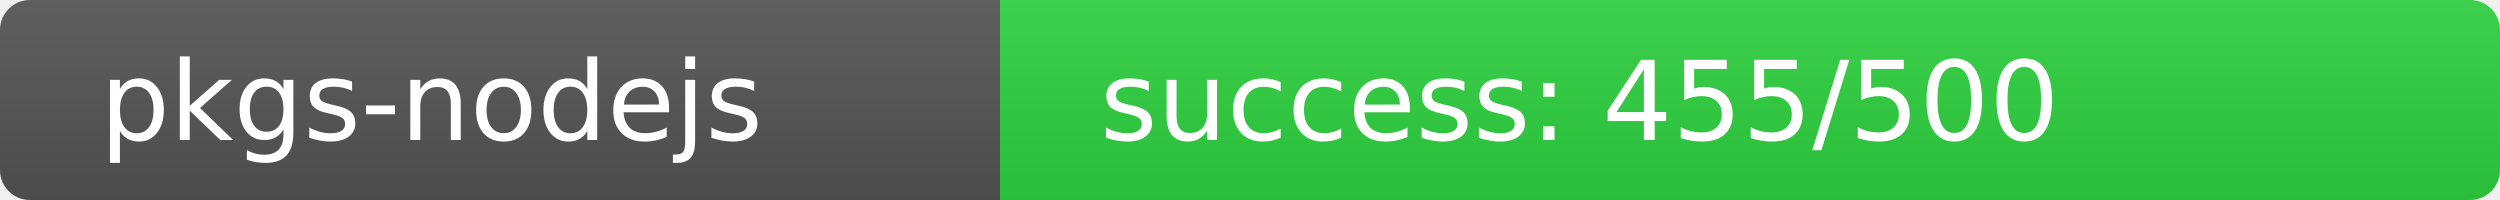
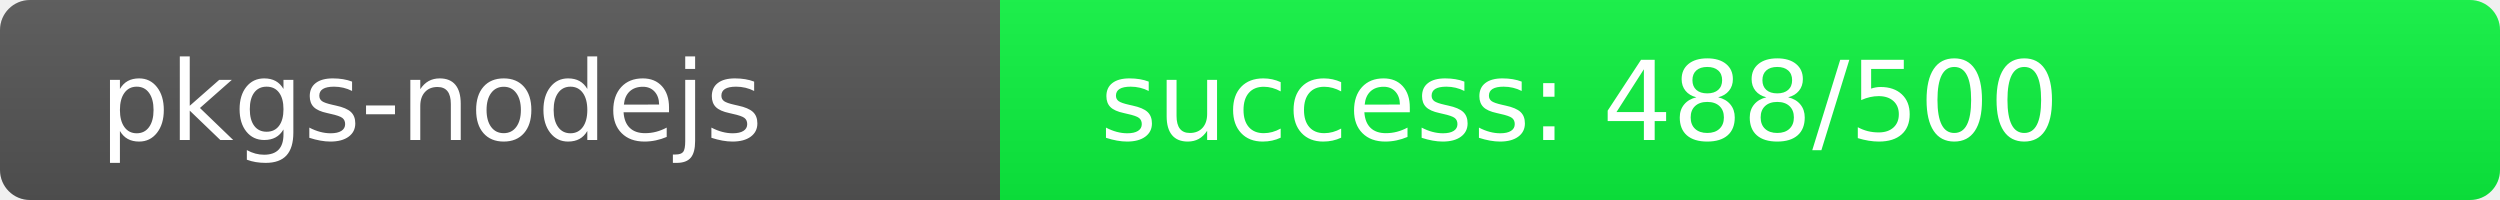
<svg xmlns="http://www.w3.org/2000/svg" width="250" height="20" role="img">
  <linearGradient id="s" x2="0" y2="100%">
    <stop offset="0" stop-color="#bbb" stop-opacity=".1" />
    <stop offset="1" stop-opacity=".1" />
  </linearGradient>
  <clipPath id="r">
    <rect width="250" height="20" rx="3" fill="#fff" />
  </clipPath>
  <g clip-path="url(#r)">
    <rect width="100" height="20" fill="#555" />
-     <rect x="100" width="150" height="20" fill="rgb(46,210,64)" />
+     <rect x="100" width="150" height="20" fill="rgb(12,244,64)" />
    <rect width="250" height="20" fill="url(#s)" />
  </g>
  <g fill="#fff" text-anchor="start" font-family="Verdana,Geneva,DejaVu Sans,sans-serif" text-rendering="geometricPrecision" font-size="110">
    <text x="100" y="140" transform="scale(.1)" fill="#fff">pkgs-nodejs</text>
-     <text x="1100" y="140" transform="scale(.1)" fill="#fff">success: 455/500</text>
+     <text x="1100" y="140" transform="scale(.1)" fill="#fff">success: 488/500</text>
  </g>
</svg>
